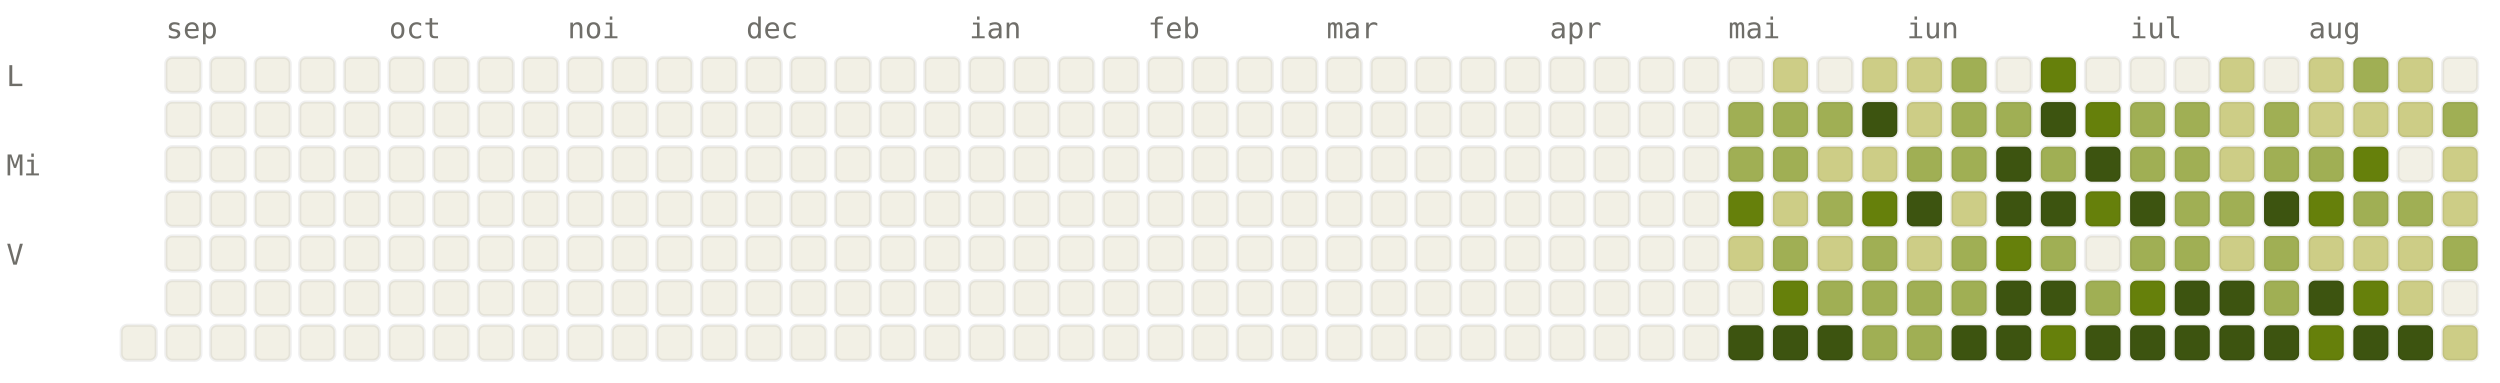
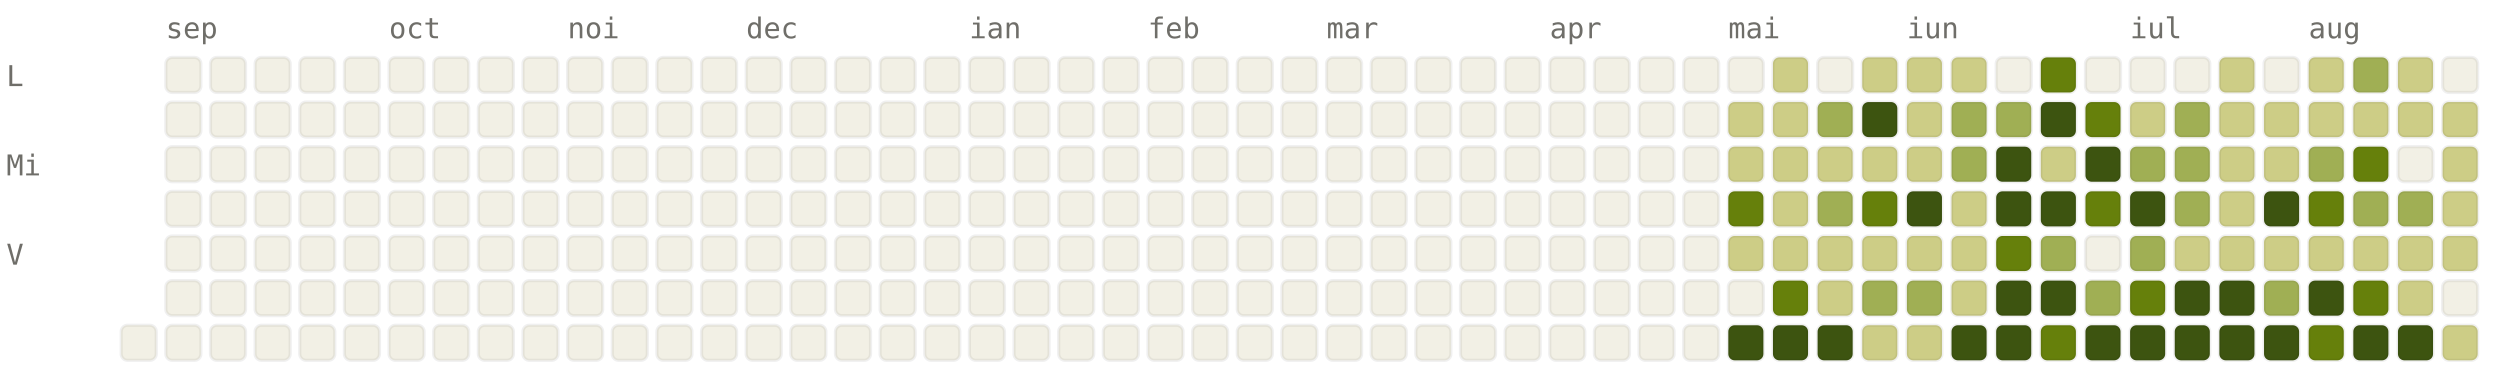
<svg xmlns="http://www.w3.org/2000/svg" viewBox="0 0 784 120" width="784" height="120" font-family="ui-monospace, SFMono-Regular, Menlo, monospace" font-size="9">
  <style>.l0{fill:#F2F0E5;stroke:rgba(0,0,0,0.06)}.l1{fill:#CDCD86;stroke:rgba(0,0,0,0.06)}.l2{fill:#A0AF54;stroke:rgba(0,0,0,0.06)}.l3{fill:#66800B;stroke:rgba(0,0,0,0.06)}.l4{fill:#3D5410;stroke:rgba(0,0,0,0.06)}.lbl{fill:#6F6E69}@media (prefers-color-scheme: dark){.l0{fill:#1C1B1A;stroke:rgba(255,255,255,0.04)}.l1{fill:#2A3D11;stroke:rgba(255,255,255,0.04)}.l2{fill:#4D6B0E;stroke:rgba(255,255,255,0.04)}.l3{fill:#879A39;stroke:rgba(255,255,255,0.04)}.l4{fill:#CDCD86;stroke:rgba(255,255,255,0.04)}.lbl{fill:#878580}}</style>
  <text x="52" y="12" class="lbl">sep</text>
  <text x="122" y="12" class="lbl">oct</text>
  <text x="178" y="12" class="lbl">noi</text>
  <text x="234" y="12" class="lbl">dec</text>
  <text x="304" y="12" class="lbl">ian</text>
  <text x="360" y="12" class="lbl">feb</text>
  <text x="416" y="12" class="lbl">mar</text>
  <text x="486" y="12" class="lbl">apr</text>
  <text x="542" y="12" class="lbl">mai</text>
  <text x="598" y="12" class="lbl">iun</text>
  <text x="668" y="12" class="lbl">iul</text>
  <text x="724" y="12" class="lbl">aug</text>
  <text x="2" y="27" class="lbl">L</text>
  <text x="2" y="55" class="lbl">Mi</text>
  <text x="2" y="83" class="lbl">V</text>
  <rect x="38" y="102" width="11" height="11" rx="2" ry="2" class="l0" />
  <rect x="52" y="18" width="11" height="11" rx="2" ry="2" class="l0" />
  <rect x="52" y="32" width="11" height="11" rx="2" ry="2" class="l0" />
  <rect x="52" y="46" width="11" height="11" rx="2" ry="2" class="l0" />
  <rect x="52" y="60" width="11" height="11" rx="2" ry="2" class="l0" />
  <rect x="52" y="74" width="11" height="11" rx="2" ry="2" class="l0" />
  <rect x="52" y="88" width="11" height="11" rx="2" ry="2" class="l0" />
  <rect x="52" y="102" width="11" height="11" rx="2" ry="2" class="l0" />
  <rect x="66" y="18" width="11" height="11" rx="2" ry="2" class="l0" />
  <rect x="66" y="32" width="11" height="11" rx="2" ry="2" class="l0" />
  <rect x="66" y="46" width="11" height="11" rx="2" ry="2" class="l0" />
  <rect x="66" y="60" width="11" height="11" rx="2" ry="2" class="l0" />
  <rect x="66" y="74" width="11" height="11" rx="2" ry="2" class="l0" />
  <rect x="66" y="88" width="11" height="11" rx="2" ry="2" class="l0" />
  <rect x="66" y="102" width="11" height="11" rx="2" ry="2" class="l0" />
  <rect x="80" y="18" width="11" height="11" rx="2" ry="2" class="l0" />
  <rect x="80" y="32" width="11" height="11" rx="2" ry="2" class="l0" />
  <rect x="80" y="46" width="11" height="11" rx="2" ry="2" class="l0" />
  <rect x="80" y="60" width="11" height="11" rx="2" ry="2" class="l0" />
  <rect x="80" y="74" width="11" height="11" rx="2" ry="2" class="l0" />
  <rect x="80" y="88" width="11" height="11" rx="2" ry="2" class="l0" />
  <rect x="80" y="102" width="11" height="11" rx="2" ry="2" class="l0" />
  <rect x="94" y="18" width="11" height="11" rx="2" ry="2" class="l0" />
  <rect x="94" y="32" width="11" height="11" rx="2" ry="2" class="l0" />
  <rect x="94" y="46" width="11" height="11" rx="2" ry="2" class="l0" />
  <rect x="94" y="60" width="11" height="11" rx="2" ry="2" class="l0" />
  <rect x="94" y="74" width="11" height="11" rx="2" ry="2" class="l0" />
  <rect x="94" y="88" width="11" height="11" rx="2" ry="2" class="l0" />
  <rect x="94" y="102" width="11" height="11" rx="2" ry="2" class="l0" />
  <rect x="108" y="18" width="11" height="11" rx="2" ry="2" class="l0" />
  <rect x="108" y="32" width="11" height="11" rx="2" ry="2" class="l0" />
  <rect x="108" y="46" width="11" height="11" rx="2" ry="2" class="l0" />
  <rect x="108" y="60" width="11" height="11" rx="2" ry="2" class="l0" />
  <rect x="108" y="74" width="11" height="11" rx="2" ry="2" class="l0" />
  <rect x="108" y="88" width="11" height="11" rx="2" ry="2" class="l0" />
  <rect x="108" y="102" width="11" height="11" rx="2" ry="2" class="l0" />
  <rect x="122" y="18" width="11" height="11" rx="2" ry="2" class="l0" />
  <rect x="122" y="32" width="11" height="11" rx="2" ry="2" class="l0" />
  <rect x="122" y="46" width="11" height="11" rx="2" ry="2" class="l0" />
  <rect x="122" y="60" width="11" height="11" rx="2" ry="2" class="l0" />
  <rect x="122" y="74" width="11" height="11" rx="2" ry="2" class="l0" />
  <rect x="122" y="88" width="11" height="11" rx="2" ry="2" class="l0" />
  <rect x="122" y="102" width="11" height="11" rx="2" ry="2" class="l0" />
  <rect x="136" y="18" width="11" height="11" rx="2" ry="2" class="l0" />
  <rect x="136" y="32" width="11" height="11" rx="2" ry="2" class="l0" />
  <rect x="136" y="46" width="11" height="11" rx="2" ry="2" class="l0" />
  <rect x="136" y="60" width="11" height="11" rx="2" ry="2" class="l0" />
  <rect x="136" y="74" width="11" height="11" rx="2" ry="2" class="l0" />
  <rect x="136" y="88" width="11" height="11" rx="2" ry="2" class="l0" />
  <rect x="136" y="102" width="11" height="11" rx="2" ry="2" class="l0" />
  <rect x="150" y="18" width="11" height="11" rx="2" ry="2" class="l0" />
  <rect x="150" y="32" width="11" height="11" rx="2" ry="2" class="l0" />
  <rect x="150" y="46" width="11" height="11" rx="2" ry="2" class="l0" />
  <rect x="150" y="60" width="11" height="11" rx="2" ry="2" class="l0" />
  <rect x="150" y="74" width="11" height="11" rx="2" ry="2" class="l0" />
  <rect x="150" y="88" width="11" height="11" rx="2" ry="2" class="l0" />
  <rect x="150" y="102" width="11" height="11" rx="2" ry="2" class="l0" />
  <rect x="164" y="18" width="11" height="11" rx="2" ry="2" class="l0" />
  <rect x="164" y="32" width="11" height="11" rx="2" ry="2" class="l0" />
  <rect x="164" y="46" width="11" height="11" rx="2" ry="2" class="l0" />
  <rect x="164" y="60" width="11" height="11" rx="2" ry="2" class="l0" />
  <rect x="164" y="74" width="11" height="11" rx="2" ry="2" class="l0" />
  <rect x="164" y="88" width="11" height="11" rx="2" ry="2" class="l0" />
  <rect x="164" y="102" width="11" height="11" rx="2" ry="2" class="l0" />
  <rect x="178" y="18" width="11" height="11" rx="2" ry="2" class="l0" />
  <rect x="178" y="32" width="11" height="11" rx="2" ry="2" class="l0" />
  <rect x="178" y="46" width="11" height="11" rx="2" ry="2" class="l0" />
  <rect x="178" y="60" width="11" height="11" rx="2" ry="2" class="l0" />
  <rect x="178" y="74" width="11" height="11" rx="2" ry="2" class="l0" />
  <rect x="178" y="88" width="11" height="11" rx="2" ry="2" class="l0" />
  <rect x="178" y="102" width="11" height="11" rx="2" ry="2" class="l0" />
  <rect x="192" y="18" width="11" height="11" rx="2" ry="2" class="l0" />
  <rect x="192" y="32" width="11" height="11" rx="2" ry="2" class="l0" />
  <rect x="192" y="46" width="11" height="11" rx="2" ry="2" class="l0" />
  <rect x="192" y="60" width="11" height="11" rx="2" ry="2" class="l0" />
  <rect x="192" y="74" width="11" height="11" rx="2" ry="2" class="l0" />
  <rect x="192" y="88" width="11" height="11" rx="2" ry="2" class="l0" />
  <rect x="192" y="102" width="11" height="11" rx="2" ry="2" class="l0" />
  <rect x="206" y="18" width="11" height="11" rx="2" ry="2" class="l0" />
  <rect x="206" y="32" width="11" height="11" rx="2" ry="2" class="l0" />
  <rect x="206" y="46" width="11" height="11" rx="2" ry="2" class="l0" />
  <rect x="206" y="60" width="11" height="11" rx="2" ry="2" class="l0" />
  <rect x="206" y="74" width="11" height="11" rx="2" ry="2" class="l0" />
  <rect x="206" y="88" width="11" height="11" rx="2" ry="2" class="l0" />
  <rect x="206" y="102" width="11" height="11" rx="2" ry="2" class="l0" />
  <rect x="220" y="18" width="11" height="11" rx="2" ry="2" class="l0" />
  <rect x="220" y="32" width="11" height="11" rx="2" ry="2" class="l0" />
  <rect x="220" y="46" width="11" height="11" rx="2" ry="2" class="l0" />
  <rect x="220" y="60" width="11" height="11" rx="2" ry="2" class="l0" />
  <rect x="220" y="74" width="11" height="11" rx="2" ry="2" class="l0" />
  <rect x="220" y="88" width="11" height="11" rx="2" ry="2" class="l0" />
  <rect x="220" y="102" width="11" height="11" rx="2" ry="2" class="l0" />
  <rect x="234" y="18" width="11" height="11" rx="2" ry="2" class="l0" />
  <rect x="234" y="32" width="11" height="11" rx="2" ry="2" class="l0" />
  <rect x="234" y="46" width="11" height="11" rx="2" ry="2" class="l0" />
  <rect x="234" y="60" width="11" height="11" rx="2" ry="2" class="l0" />
  <rect x="234" y="74" width="11" height="11" rx="2" ry="2" class="l0" />
  <rect x="234" y="88" width="11" height="11" rx="2" ry="2" class="l0" />
  <rect x="234" y="102" width="11" height="11" rx="2" ry="2" class="l0" />
  <rect x="248" y="18" width="11" height="11" rx="2" ry="2" class="l0" />
  <rect x="248" y="32" width="11" height="11" rx="2" ry="2" class="l0" />
  <rect x="248" y="46" width="11" height="11" rx="2" ry="2" class="l0" />
  <rect x="248" y="60" width="11" height="11" rx="2" ry="2" class="l0" />
  <rect x="248" y="74" width="11" height="11" rx="2" ry="2" class="l0" />
  <rect x="248" y="88" width="11" height="11" rx="2" ry="2" class="l0" />
  <rect x="248" y="102" width="11" height="11" rx="2" ry="2" class="l0" />
  <rect x="262" y="18" width="11" height="11" rx="2" ry="2" class="l0" />
  <rect x="262" y="32" width="11" height="11" rx="2" ry="2" class="l0" />
  <rect x="262" y="46" width="11" height="11" rx="2" ry="2" class="l0" />
  <rect x="262" y="60" width="11" height="11" rx="2" ry="2" class="l0" />
  <rect x="262" y="74" width="11" height="11" rx="2" ry="2" class="l0" />
  <rect x="262" y="88" width="11" height="11" rx="2" ry="2" class="l0" />
  <rect x="262" y="102" width="11" height="11" rx="2" ry="2" class="l0" />
  <rect x="276" y="18" width="11" height="11" rx="2" ry="2" class="l0" />
  <rect x="276" y="32" width="11" height="11" rx="2" ry="2" class="l0" />
  <rect x="276" y="46" width="11" height="11" rx="2" ry="2" class="l0" />
  <rect x="276" y="60" width="11" height="11" rx="2" ry="2" class="l0" />
  <rect x="276" y="74" width="11" height="11" rx="2" ry="2" class="l0" />
  <rect x="276" y="88" width="11" height="11" rx="2" ry="2" class="l0" />
  <rect x="276" y="102" width="11" height="11" rx="2" ry="2" class="l0" />
  <rect x="290" y="18" width="11" height="11" rx="2" ry="2" class="l0" />
  <rect x="290" y="32" width="11" height="11" rx="2" ry="2" class="l0" />
  <rect x="290" y="46" width="11" height="11" rx="2" ry="2" class="l0" />
  <rect x="290" y="60" width="11" height="11" rx="2" ry="2" class="l0" />
  <rect x="290" y="74" width="11" height="11" rx="2" ry="2" class="l0" />
  <rect x="290" y="88" width="11" height="11" rx="2" ry="2" class="l0" />
  <rect x="290" y="102" width="11" height="11" rx="2" ry="2" class="l0" />
  <rect x="304" y="18" width="11" height="11" rx="2" ry="2" class="l0" />
  <rect x="304" y="32" width="11" height="11" rx="2" ry="2" class="l0" />
  <rect x="304" y="46" width="11" height="11" rx="2" ry="2" class="l0" />
  <rect x="304" y="60" width="11" height="11" rx="2" ry="2" class="l0" />
  <rect x="304" y="74" width="11" height="11" rx="2" ry="2" class="l0" />
  <rect x="304" y="88" width="11" height="11" rx="2" ry="2" class="l0" />
  <rect x="304" y="102" width="11" height="11" rx="2" ry="2" class="l0" />
  <rect x="318" y="18" width="11" height="11" rx="2" ry="2" class="l0" />
  <rect x="318" y="32" width="11" height="11" rx="2" ry="2" class="l0" />
  <rect x="318" y="46" width="11" height="11" rx="2" ry="2" class="l0" />
  <rect x="318" y="60" width="11" height="11" rx="2" ry="2" class="l0" />
  <rect x="318" y="74" width="11" height="11" rx="2" ry="2" class="l0" />
  <rect x="318" y="88" width="11" height="11" rx="2" ry="2" class="l0" />
  <rect x="318" y="102" width="11" height="11" rx="2" ry="2" class="l0" />
  <rect x="332" y="18" width="11" height="11" rx="2" ry="2" class="l0" />
  <rect x="332" y="32" width="11" height="11" rx="2" ry="2" class="l0" />
  <rect x="332" y="46" width="11" height="11" rx="2" ry="2" class="l0" />
  <rect x="332" y="60" width="11" height="11" rx="2" ry="2" class="l0" />
  <rect x="332" y="74" width="11" height="11" rx="2" ry="2" class="l0" />
  <rect x="332" y="88" width="11" height="11" rx="2" ry="2" class="l0" />
  <rect x="332" y="102" width="11" height="11" rx="2" ry="2" class="l0" />
  <rect x="346" y="18" width="11" height="11" rx="2" ry="2" class="l0" />
  <rect x="346" y="32" width="11" height="11" rx="2" ry="2" class="l0" />
  <rect x="346" y="46" width="11" height="11" rx="2" ry="2" class="l0" />
  <rect x="346" y="60" width="11" height="11" rx="2" ry="2" class="l0" />
  <rect x="346" y="74" width="11" height="11" rx="2" ry="2" class="l0" />
  <rect x="346" y="88" width="11" height="11" rx="2" ry="2" class="l0" />
  <rect x="346" y="102" width="11" height="11" rx="2" ry="2" class="l0" />
  <rect x="360" y="18" width="11" height="11" rx="2" ry="2" class="l0" />
  <rect x="360" y="32" width="11" height="11" rx="2" ry="2" class="l0" />
  <rect x="360" y="46" width="11" height="11" rx="2" ry="2" class="l0" />
  <rect x="360" y="60" width="11" height="11" rx="2" ry="2" class="l0" />
  <rect x="360" y="74" width="11" height="11" rx="2" ry="2" class="l0" />
  <rect x="360" y="88" width="11" height="11" rx="2" ry="2" class="l0" />
  <rect x="360" y="102" width="11" height="11" rx="2" ry="2" class="l0" />
  <rect x="374" y="18" width="11" height="11" rx="2" ry="2" class="l0" />
  <rect x="374" y="32" width="11" height="11" rx="2" ry="2" class="l0" />
  <rect x="374" y="46" width="11" height="11" rx="2" ry="2" class="l0" />
  <rect x="374" y="60" width="11" height="11" rx="2" ry="2" class="l0" />
  <rect x="374" y="74" width="11" height="11" rx="2" ry="2" class="l0" />
  <rect x="374" y="88" width="11" height="11" rx="2" ry="2" class="l0" />
  <rect x="374" y="102" width="11" height="11" rx="2" ry="2" class="l0" />
  <rect x="388" y="18" width="11" height="11" rx="2" ry="2" class="l0" />
  <rect x="388" y="32" width="11" height="11" rx="2" ry="2" class="l0" />
  <rect x="388" y="46" width="11" height="11" rx="2" ry="2" class="l0" />
  <rect x="388" y="60" width="11" height="11" rx="2" ry="2" class="l0" />
  <rect x="388" y="74" width="11" height="11" rx="2" ry="2" class="l0" />
  <rect x="388" y="88" width="11" height="11" rx="2" ry="2" class="l0" />
  <rect x="388" y="102" width="11" height="11" rx="2" ry="2" class="l0" />
  <rect x="402" y="18" width="11" height="11" rx="2" ry="2" class="l0" />
  <rect x="402" y="32" width="11" height="11" rx="2" ry="2" class="l0" />
  <rect x="402" y="46" width="11" height="11" rx="2" ry="2" class="l0" />
  <rect x="402" y="60" width="11" height="11" rx="2" ry="2" class="l0" />
  <rect x="402" y="74" width="11" height="11" rx="2" ry="2" class="l0" />
  <rect x="402" y="88" width="11" height="11" rx="2" ry="2" class="l0" />
  <rect x="402" y="102" width="11" height="11" rx="2" ry="2" class="l0" />
  <rect x="416" y="18" width="11" height="11" rx="2" ry="2" class="l0" />
  <rect x="416" y="32" width="11" height="11" rx="2" ry="2" class="l0" />
  <rect x="416" y="46" width="11" height="11" rx="2" ry="2" class="l0" />
  <rect x="416" y="60" width="11" height="11" rx="2" ry="2" class="l0" />
  <rect x="416" y="74" width="11" height="11" rx="2" ry="2" class="l0" />
  <rect x="416" y="88" width="11" height="11" rx="2" ry="2" class="l0" />
  <rect x="416" y="102" width="11" height="11" rx="2" ry="2" class="l0" />
  <rect x="430" y="18" width="11" height="11" rx="2" ry="2" class="l0" />
  <rect x="430" y="32" width="11" height="11" rx="2" ry="2" class="l0" />
  <rect x="430" y="46" width="11" height="11" rx="2" ry="2" class="l0" />
  <rect x="430" y="60" width="11" height="11" rx="2" ry="2" class="l0" />
  <rect x="430" y="74" width="11" height="11" rx="2" ry="2" class="l0" />
  <rect x="430" y="88" width="11" height="11" rx="2" ry="2" class="l0" />
  <rect x="430" y="102" width="11" height="11" rx="2" ry="2" class="l0" />
  <rect x="444" y="18" width="11" height="11" rx="2" ry="2" class="l0" />
  <rect x="444" y="32" width="11" height="11" rx="2" ry="2" class="l0" />
  <rect x="444" y="46" width="11" height="11" rx="2" ry="2" class="l0" />
  <rect x="444" y="60" width="11" height="11" rx="2" ry="2" class="l0" />
  <rect x="444" y="74" width="11" height="11" rx="2" ry="2" class="l0" />
  <rect x="444" y="88" width="11" height="11" rx="2" ry="2" class="l0" />
  <rect x="444" y="102" width="11" height="11" rx="2" ry="2" class="l0" />
  <rect x="458" y="18" width="11" height="11" rx="2" ry="2" class="l0" />
  <rect x="458" y="32" width="11" height="11" rx="2" ry="2" class="l0" />
  <rect x="458" y="46" width="11" height="11" rx="2" ry="2" class="l0" />
  <rect x="458" y="60" width="11" height="11" rx="2" ry="2" class="l0" />
  <rect x="458" y="74" width="11" height="11" rx="2" ry="2" class="l0" />
  <rect x="458" y="88" width="11" height="11" rx="2" ry="2" class="l0" />
  <rect x="458" y="102" width="11" height="11" rx="2" ry="2" class="l0" />
  <rect x="472" y="18" width="11" height="11" rx="2" ry="2" class="l0" />
  <rect x="472" y="32" width="11" height="11" rx="2" ry="2" class="l0" />
  <rect x="472" y="46" width="11" height="11" rx="2" ry="2" class="l0" />
  <rect x="472" y="60" width="11" height="11" rx="2" ry="2" class="l0" />
  <rect x="472" y="74" width="11" height="11" rx="2" ry="2" class="l0" />
  <rect x="472" y="88" width="11" height="11" rx="2" ry="2" class="l0" />
  <rect x="472" y="102" width="11" height="11" rx="2" ry="2" class="l0" />
  <rect x="486" y="18" width="11" height="11" rx="2" ry="2" class="l0" />
  <rect x="486" y="32" width="11" height="11" rx="2" ry="2" class="l0" />
  <rect x="486" y="46" width="11" height="11" rx="2" ry="2" class="l0" />
  <rect x="486" y="60" width="11" height="11" rx="2" ry="2" class="l0" />
  <rect x="486" y="74" width="11" height="11" rx="2" ry="2" class="l0" />
  <rect x="486" y="88" width="11" height="11" rx="2" ry="2" class="l0" />
  <rect x="486" y="102" width="11" height="11" rx="2" ry="2" class="l0" />
  <rect x="500" y="18" width="11" height="11" rx="2" ry="2" class="l0" />
  <rect x="500" y="32" width="11" height="11" rx="2" ry="2" class="l0" />
  <rect x="500" y="46" width="11" height="11" rx="2" ry="2" class="l0" />
  <rect x="500" y="60" width="11" height="11" rx="2" ry="2" class="l0" />
  <rect x="500" y="74" width="11" height="11" rx="2" ry="2" class="l0" />
  <rect x="500" y="88" width="11" height="11" rx="2" ry="2" class="l0" />
  <rect x="500" y="102" width="11" height="11" rx="2" ry="2" class="l0" />
  <rect x="514" y="18" width="11" height="11" rx="2" ry="2" class="l0" />
  <rect x="514" y="32" width="11" height="11" rx="2" ry="2" class="l0" />
  <rect x="514" y="46" width="11" height="11" rx="2" ry="2" class="l0" />
  <rect x="514" y="60" width="11" height="11" rx="2" ry="2" class="l0" />
  <rect x="514" y="74" width="11" height="11" rx="2" ry="2" class="l0" />
  <rect x="514" y="88" width="11" height="11" rx="2" ry="2" class="l0" />
  <rect x="514" y="102" width="11" height="11" rx="2" ry="2" class="l0" />
  <rect x="528" y="18" width="11" height="11" rx="2" ry="2" class="l0" />
  <rect x="528" y="32" width="11" height="11" rx="2" ry="2" class="l0" />
  <rect x="528" y="46" width="11" height="11" rx="2" ry="2" class="l0" />
  <rect x="528" y="60" width="11" height="11" rx="2" ry="2" class="l0" />
  <rect x="528" y="74" width="11" height="11" rx="2" ry="2" class="l0" />
  <rect x="528" y="88" width="11" height="11" rx="2" ry="2" class="l0" />
  <rect x="528" y="102" width="11" height="11" rx="2" ry="2" class="l0" />
  <rect x="542" y="18" width="11" height="11" rx="2" ry="2" class="l0" />
-   <rect x="542" y="32" width="11" height="11" rx="2" ry="2" class="l2" />
-   <rect x="542" y="46" width="11" height="11" rx="2" ry="2" class="l2" />
+   <rect x="542" y="32" width="11" height="11" rx="2" ry="2" class="l1" />
+   <rect x="542" y="46" width="11" height="11" rx="2" ry="2" class="l1" />
  <rect x="542" y="60" width="11" height="11" rx="2" ry="2" class="l3" />
  <rect x="542" y="74" width="11" height="11" rx="2" ry="2" class="l1" />
  <rect x="542" y="88" width="11" height="11" rx="2" ry="2" class="l0" />
  <rect x="542" y="102" width="11" height="11" rx="2" ry="2" class="l4" />
  <rect x="556" y="18" width="11" height="11" rx="2" ry="2" class="l1" />
-   <rect x="556" y="32" width="11" height="11" rx="2" ry="2" class="l2" />
-   <rect x="556" y="46" width="11" height="11" rx="2" ry="2" class="l2" />
+   <rect x="556" y="32" width="11" height="11" rx="2" ry="2" class="l1" />
+   <rect x="556" y="46" width="11" height="11" rx="2" ry="2" class="l1" />
  <rect x="556" y="60" width="11" height="11" rx="2" ry="2" class="l1" />
-   <rect x="556" y="74" width="11" height="11" rx="2" ry="2" class="l2" />
+   <rect x="556" y="74" width="11" height="11" rx="2" ry="2" class="l1" />
  <rect x="556" y="88" width="11" height="11" rx="2" ry="2" class="l3" />
  <rect x="556" y="102" width="11" height="11" rx="2" ry="2" class="l4" />
  <rect x="570" y="18" width="11" height="11" rx="2" ry="2" class="l0" />
  <rect x="570" y="32" width="11" height="11" rx="2" ry="2" class="l2" />
  <rect x="570" y="46" width="11" height="11" rx="2" ry="2" class="l1" />
  <rect x="570" y="60" width="11" height="11" rx="2" ry="2" class="l2" />
  <rect x="570" y="74" width="11" height="11" rx="2" ry="2" class="l1" />
-   <rect x="570" y="88" width="11" height="11" rx="2" ry="2" class="l2" />
+   <rect x="570" y="88" width="11" height="11" rx="2" ry="2" class="l1" />
  <rect x="570" y="102" width="11" height="11" rx="2" ry="2" class="l4" />
  <rect x="584" y="18" width="11" height="11" rx="2" ry="2" class="l1" />
  <rect x="584" y="32" width="11" height="11" rx="2" ry="2" class="l4" />
  <rect x="584" y="46" width="11" height="11" rx="2" ry="2" class="l1" />
  <rect x="584" y="60" width="11" height="11" rx="2" ry="2" class="l3" />
-   <rect x="584" y="74" width="11" height="11" rx="2" ry="2" class="l2" />
+   <rect x="584" y="74" width="11" height="11" rx="2" ry="2" class="l1" />
  <rect x="584" y="88" width="11" height="11" rx="2" ry="2" class="l2" />
-   <rect x="584" y="102" width="11" height="11" rx="2" ry="2" class="l2" />
+   <rect x="584" y="102" width="11" height="11" rx="2" ry="2" class="l1" />
  <rect x="598" y="18" width="11" height="11" rx="2" ry="2" class="l1" />
  <rect x="598" y="32" width="11" height="11" rx="2" ry="2" class="l1" />
-   <rect x="598" y="46" width="11" height="11" rx="2" ry="2" class="l2" />
+   <rect x="598" y="46" width="11" height="11" rx="2" ry="2" class="l1" />
  <rect x="598" y="60" width="11" height="11" rx="2" ry="2" class="l4" />
  <rect x="598" y="74" width="11" height="11" rx="2" ry="2" class="l1" />
  <rect x="598" y="88" width="11" height="11" rx="2" ry="2" class="l2" />
-   <rect x="598" y="102" width="11" height="11" rx="2" ry="2" class="l2" />
-   <rect x="612" y="18" width="11" height="11" rx="2" ry="2" class="l2" />
+   <rect x="598" y="102" width="11" height="11" rx="2" ry="2" class="l1" />
+   <rect x="612" y="18" width="11" height="11" rx="2" ry="2" class="l1" />
  <rect x="612" y="32" width="11" height="11" rx="2" ry="2" class="l2" />
  <rect x="612" y="46" width="11" height="11" rx="2" ry="2" class="l2" />
  <rect x="612" y="60" width="11" height="11" rx="2" ry="2" class="l1" />
-   <rect x="612" y="74" width="11" height="11" rx="2" ry="2" class="l2" />
-   <rect x="612" y="88" width="11" height="11" rx="2" ry="2" class="l2" />
+   <rect x="612" y="74" width="11" height="11" rx="2" ry="2" class="l1" />
+   <rect x="612" y="88" width="11" height="11" rx="2" ry="2" class="l1" />
  <rect x="612" y="102" width="11" height="11" rx="2" ry="2" class="l4" />
  <rect x="626" y="18" width="11" height="11" rx="2" ry="2" class="l0" />
  <rect x="626" y="32" width="11" height="11" rx="2" ry="2" class="l2" />
  <rect x="626" y="46" width="11" height="11" rx="2" ry="2" class="l4" />
  <rect x="626" y="60" width="11" height="11" rx="2" ry="2" class="l4" />
  <rect x="626" y="74" width="11" height="11" rx="2" ry="2" class="l3" />
  <rect x="626" y="88" width="11" height="11" rx="2" ry="2" class="l4" />
  <rect x="626" y="102" width="11" height="11" rx="2" ry="2" class="l4" />
  <rect x="640" y="18" width="11" height="11" rx="2" ry="2" class="l3" />
  <rect x="640" y="32" width="11" height="11" rx="2" ry="2" class="l4" />
-   <rect x="640" y="46" width="11" height="11" rx="2" ry="2" class="l2" />
+   <rect x="640" y="46" width="11" height="11" rx="2" ry="2" class="l1" />
  <rect x="640" y="60" width="11" height="11" rx="2" ry="2" class="l4" />
  <rect x="640" y="74" width="11" height="11" rx="2" ry="2" class="l2" />
  <rect x="640" y="88" width="11" height="11" rx="2" ry="2" class="l4" />
  <rect x="640" y="102" width="11" height="11" rx="2" ry="2" class="l3" />
  <rect x="654" y="18" width="11" height="11" rx="2" ry="2" class="l0" />
  <rect x="654" y="32" width="11" height="11" rx="2" ry="2" class="l3" />
  <rect x="654" y="46" width="11" height="11" rx="2" ry="2" class="l4" />
  <rect x="654" y="60" width="11" height="11" rx="2" ry="2" class="l3" />
  <rect x="654" y="74" width="11" height="11" rx="2" ry="2" class="l0" />
  <rect x="654" y="88" width="11" height="11" rx="2" ry="2" class="l2" />
  <rect x="654" y="102" width="11" height="11" rx="2" ry="2" class="l4" />
  <rect x="668" y="18" width="11" height="11" rx="2" ry="2" class="l0" />
-   <rect x="668" y="32" width="11" height="11" rx="2" ry="2" class="l2" />
+   <rect x="668" y="32" width="11" height="11" rx="2" ry="2" class="l1" />
  <rect x="668" y="46" width="11" height="11" rx="2" ry="2" class="l2" />
  <rect x="668" y="60" width="11" height="11" rx="2" ry="2" class="l4" />
  <rect x="668" y="74" width="11" height="11" rx="2" ry="2" class="l2" />
  <rect x="668" y="88" width="11" height="11" rx="2" ry="2" class="l3" />
  <rect x="668" y="102" width="11" height="11" rx="2" ry="2" class="l4" />
  <rect x="682" y="18" width="11" height="11" rx="2" ry="2" class="l0" />
  <rect x="682" y="32" width="11" height="11" rx="2" ry="2" class="l2" />
  <rect x="682" y="46" width="11" height="11" rx="2" ry="2" class="l2" />
  <rect x="682" y="60" width="11" height="11" rx="2" ry="2" class="l2" />
-   <rect x="682" y="74" width="11" height="11" rx="2" ry="2" class="l2" />
+   <rect x="682" y="74" width="11" height="11" rx="2" ry="2" class="l1" />
  <rect x="682" y="88" width="11" height="11" rx="2" ry="2" class="l4" />
  <rect x="682" y="102" width="11" height="11" rx="2" ry="2" class="l4" />
  <rect x="696" y="18" width="11" height="11" rx="2" ry="2" class="l1" />
  <rect x="696" y="32" width="11" height="11" rx="2" ry="2" class="l1" />
  <rect x="696" y="46" width="11" height="11" rx="2" ry="2" class="l1" />
-   <rect x="696" y="60" width="11" height="11" rx="2" ry="2" class="l2" />
+   <rect x="696" y="60" width="11" height="11" rx="2" ry="2" class="l1" />
  <rect x="696" y="74" width="11" height="11" rx="2" ry="2" class="l1" />
  <rect x="696" y="88" width="11" height="11" rx="2" ry="2" class="l4" />
  <rect x="696" y="102" width="11" height="11" rx="2" ry="2" class="l4" />
  <rect x="710" y="18" width="11" height="11" rx="2" ry="2" class="l0" />
-   <rect x="710" y="32" width="11" height="11" rx="2" ry="2" class="l2" />
-   <rect x="710" y="46" width="11" height="11" rx="2" ry="2" class="l2" />
+   <rect x="710" y="32" width="11" height="11" rx="2" ry="2" class="l1" />
+   <rect x="710" y="46" width="11" height="11" rx="2" ry="2" class="l1" />
  <rect x="710" y="60" width="11" height="11" rx="2" ry="2" class="l4" />
-   <rect x="710" y="74" width="11" height="11" rx="2" ry="2" class="l2" />
+   <rect x="710" y="74" width="11" height="11" rx="2" ry="2" class="l1" />
  <rect x="710" y="88" width="11" height="11" rx="2" ry="2" class="l2" />
  <rect x="710" y="102" width="11" height="11" rx="2" ry="2" class="l4" />
  <rect x="724" y="18" width="11" height="11" rx="2" ry="2" class="l1" />
  <rect x="724" y="32" width="11" height="11" rx="2" ry="2" class="l1" />
  <rect x="724" y="46" width="11" height="11" rx="2" ry="2" class="l2" />
  <rect x="724" y="60" width="11" height="11" rx="2" ry="2" class="l3" />
  <rect x="724" y="74" width="11" height="11" rx="2" ry="2" class="l1" />
  <rect x="724" y="88" width="11" height="11" rx="2" ry="2" class="l4" />
  <rect x="724" y="102" width="11" height="11" rx="2" ry="2" class="l3" />
  <rect x="738" y="18" width="11" height="11" rx="2" ry="2" class="l2" />
  <rect x="738" y="32" width="11" height="11" rx="2" ry="2" class="l1" />
  <rect x="738" y="46" width="11" height="11" rx="2" ry="2" class="l3" />
  <rect x="738" y="60" width="11" height="11" rx="2" ry="2" class="l2" />
  <rect x="738" y="74" width="11" height="11" rx="2" ry="2" class="l1" />
  <rect x="738" y="88" width="11" height="11" rx="2" ry="2" class="l3" />
  <rect x="738" y="102" width="11" height="11" rx="2" ry="2" class="l4" />
  <rect x="752" y="18" width="11" height="11" rx="2" ry="2" class="l1" />
  <rect x="752" y="32" width="11" height="11" rx="2" ry="2" class="l1" />
  <rect x="752" y="46" width="11" height="11" rx="2" ry="2" class="l0" />
  <rect x="752" y="60" width="11" height="11" rx="2" ry="2" class="l2" />
  <rect x="752" y="74" width="11" height="11" rx="2" ry="2" class="l1" />
  <rect x="752" y="88" width="11" height="11" rx="2" ry="2" class="l1" />
  <rect x="752" y="102" width="11" height="11" rx="2" ry="2" class="l4" />
  <rect x="766" y="18" width="11" height="11" rx="2" ry="2" class="l0" />
-   <rect x="766" y="32" width="11" height="11" rx="2" ry="2" class="l2" />
+   <rect x="766" y="32" width="11" height="11" rx="2" ry="2" class="l1" />
  <rect x="766" y="46" width="11" height="11" rx="2" ry="2" class="l1" />
  <rect x="766" y="60" width="11" height="11" rx="2" ry="2" class="l1" />
-   <rect x="766" y="74" width="11" height="11" rx="2" ry="2" class="l2" />
+   <rect x="766" y="74" width="11" height="11" rx="2" ry="2" class="l1" />
  <rect x="766" y="88" width="11" height="11" rx="2" ry="2" class="l0" />
  <rect x="766" y="102" width="11" height="11" rx="2" ry="2" class="l1" />
</svg>
